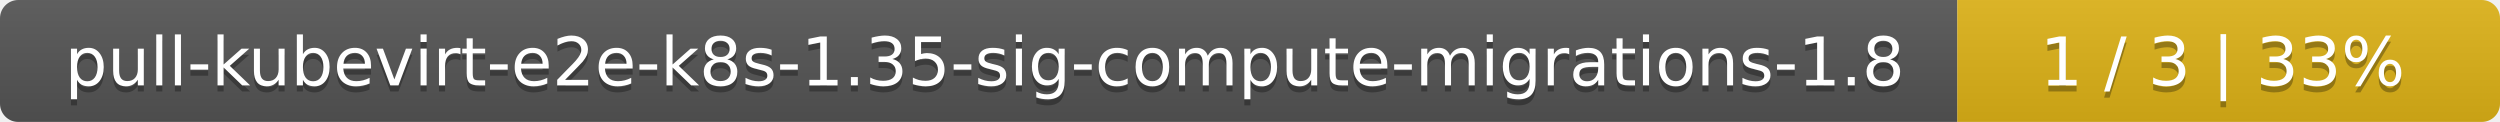
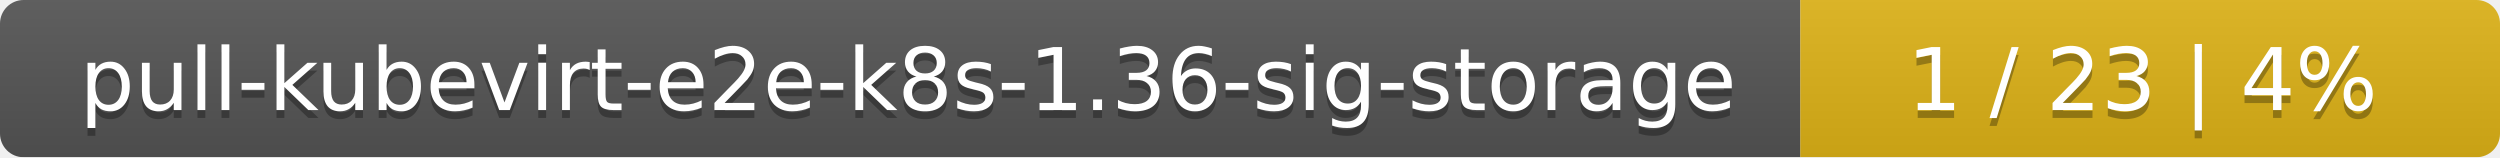
- <svg xmlns="http://www.w3.org/2000/svg" width="410" height="20">
+ <svg xmlns="http://www.w3.org/2000/svg" width="318" height="20">
  <linearGradient id="smooth" x2="0" y2="100%">
    <stop offset="0" stop-color="#bbb" stop-opacity=".1" />
    <stop offset="1" stop-opacity=".1" />
  </linearGradient>
  <mask id="round">
-     <rect width="410" height="20" rx="3" fill="#fff" />
+     <rect width="318" height="20" rx="3" fill="#fff" />
  </mask>
  <g mask="url(#round)">
-     <rect width="321" height="20" fill="#555" />
-     <rect x="321" width="89" height="20" fill="#dfb317" />
-     <rect width="410" height="20" fill="url(#smooth)" />
+     <rect width="229" height="20" fill="#555" />
+     <rect x="229" width="89" height="20" fill="#dfb317" />
+     <rect width="318" height="20" fill="url(#smooth)" />
  </g>
  <g fill="#fff" text-anchor="middle" font-family="DejaVu Sans,Verdana,Geneva,sans-serif" font-size="11">
-     <text x="161.5" y="15" fill="#010101" fill-opacity=".3">pull-kubevirt-e2e-k8s-1.35-sig-compute-migrations-1.8</text>
-     <text x="161.5" y="14">pull-kubevirt-e2e-k8s-1.35-sig-compute-migrations-1.8</text>
-     <text x="364.5" y="15" fill="#010101" fill-opacity=".3">1 / 3    |    33%</text>
-     <text x="364.5" y="14">1 / 3    |    33%</text>
+     <text x="115.5" y="15" fill="#010101" fill-opacity=".3">pull-kubevirt-e2e-k8s-1.36-sig-storage</text>
+     <text x="115.5" y="14">pull-kubevirt-e2e-k8s-1.36-sig-storage</text>
+     <text x="272.5" y="15" fill="#010101" fill-opacity=".3">1 / 23    |    4%</text>
+     <text x="272.5" y="14">1 / 23    |    4%</text>
  </g>
</svg>
